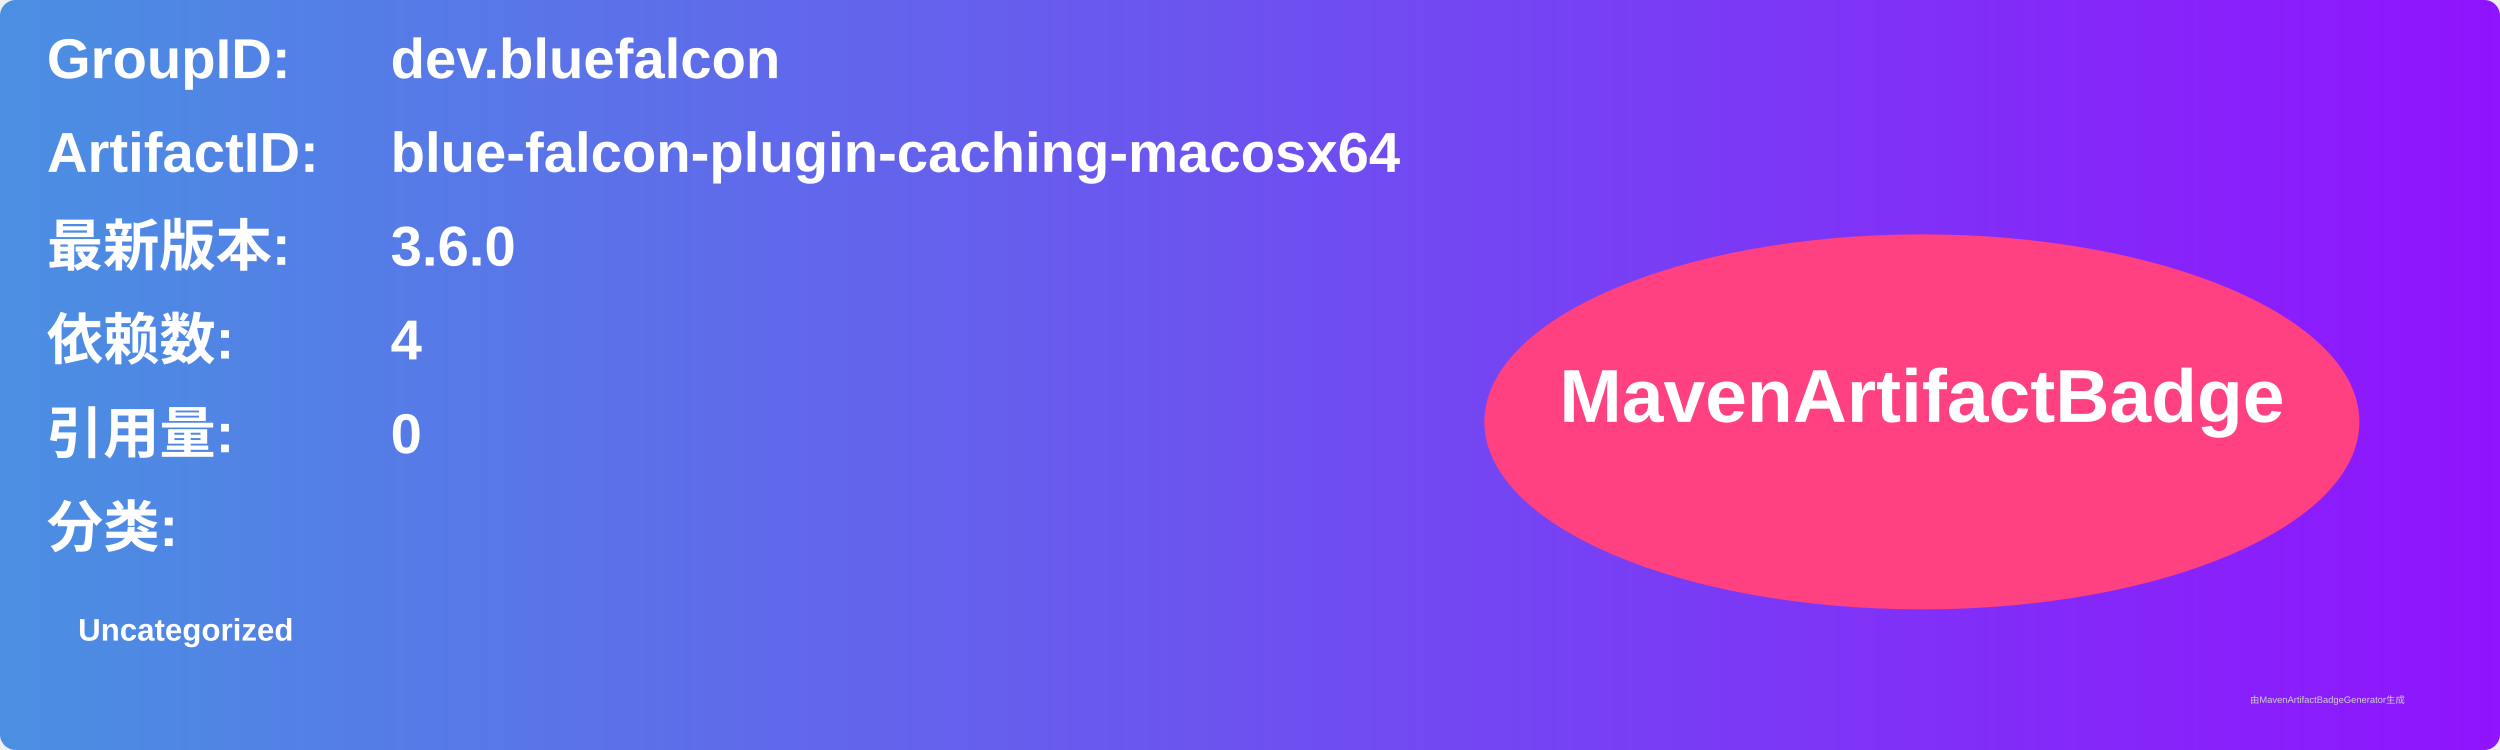
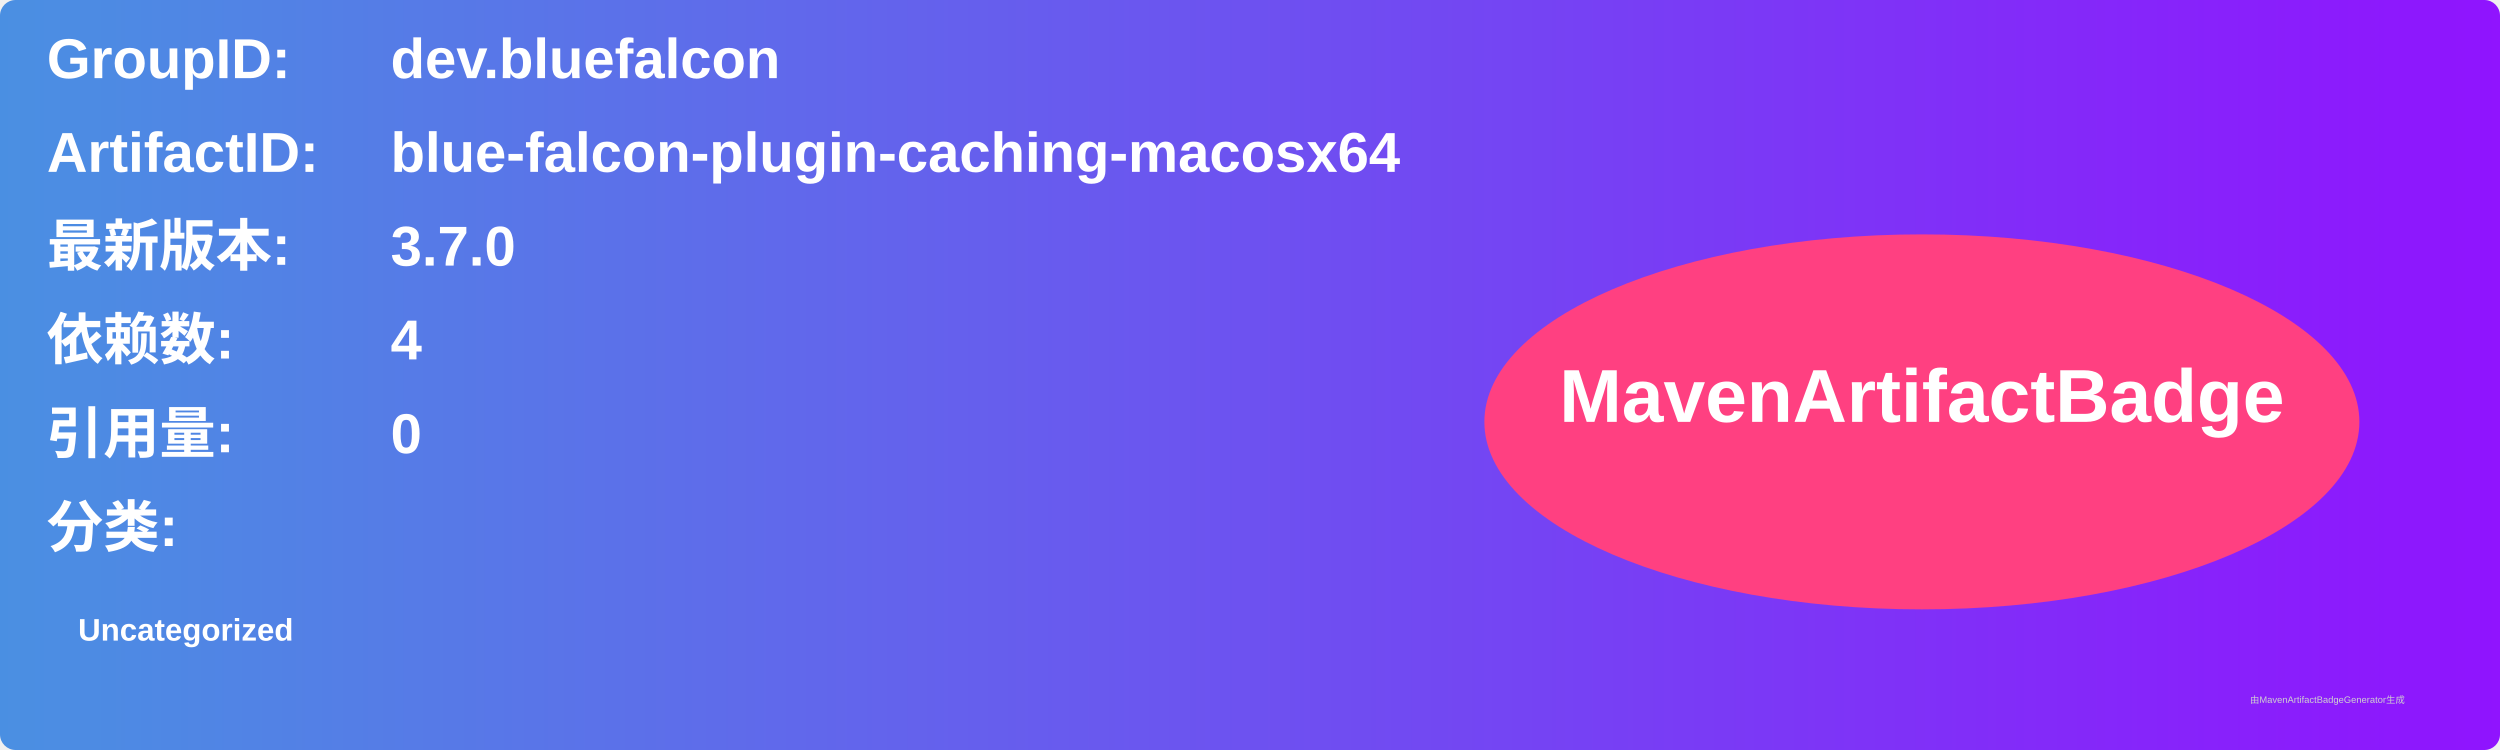
<svg xmlns="http://www.w3.org/2000/svg" width="800" height="240" viewBox="0 0 800 240">
  <linearGradient id="grad" x1="0%" y1="0%" x2="100%" y2="0%">
    <stop offset="0%" stop-color="#4a90e2" />
    <stop offset="100%" stop-color="#9013fe" />
  </linearGradient>
  <rect width="100%" height="100%" rx="5" ry="5" fill="url(#grad)" />
  <g transform="translate(15, 15)">
    <text x="0" y="10" font-family="Arial" font-size="18" fill="white" font-weight="bold" width="260">GroupID:</text>
    <text x="110" y="10" font-family="Arial" font-size="18" fill="white" font-weight="bold" width="460">dev.bluefalcon</text>
    <text x="0" y="40" font-family="Arial" font-size="18" fill="white" font-weight="bold" width="260">ArtifactID:</text>
    <text x="110" y="40" font-family="Arial" font-size="18" fill="white" font-weight="bold" width="460">blue-falcon-plugin-caching-macosx64</text>
    <text x="0" y="70" font-family="Arial" font-size="18" fill="white" font-weight="bold">最新版本:</text>
    <text x="110" y="70" font-family="Arial" font-size="18" fill="white" font-weight="bold">
-       <tspan font-weight="bold">3.6.0</tspan>
+       <tspan font-weight="bold">3.7.0</tspan>
    </text>
    <text x="0" y="100" font-family="Arial" font-size="18" fill="white" font-weight="bold">依赖数: </text>
    <text x="110" y="100" font-family="Arial" font-size="18" fill="white">
      <tspan font-weight="bold">4</tspan>
    </text>
    <text x="0" y="130" font-family="Arial" font-size="18" fill="white" font-weight="bold">引用量: </text>
    <text x="110" y="130" font-family="Arial" font-size="18" fill="white">
      <tspan font-weight="bold">0</tspan>
    </text>
    <text x="0" y="160" font-family="Arial" font-size="18" fill="white" font-weight="bold">分类:</text>
    <text x="10" y="190" font-family="Arial" font-size="10" fill="white">
      <tspan font-weight="bold">Uncategorized</tspan>
    </text>
    <ellipse cx="600" cy="120" rx="140" ry="60" fill="#ff4081" />
    <text x="600" y="120" text-anchor="middle" font-family="Arial" font-size="24" fill="white" font-weight="bold">MavenArtifactBadge</text>
  </g>
  <text x="720" y="225" font-family="Arial" font-size="3" fill="#d0d0d0">由MavenArtifactBadgeGenerator生成</text>
</svg>
